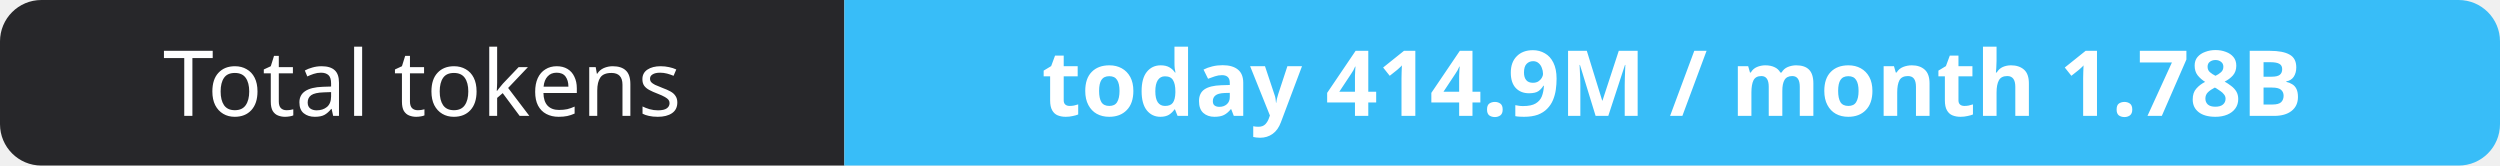
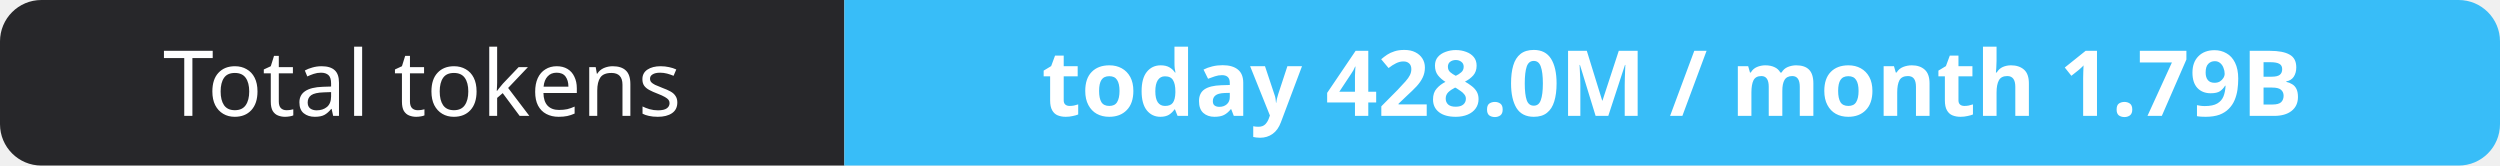
- <svg xmlns="http://www.w3.org/2000/svg" width="302" height="20" role="img" aria-label="Total tokens: today 414.9M / month 1.78B">
+ <svg xmlns="http://www.w3.org/2000/svg" width="302" height="20" role="img" aria-label="Total tokens: today 428.0M / month 1.79B">
  <clipPath id="r">
    <rect width="302" height="20" rx="5" fill="#fff" />
  </clipPath>
  <g clip-path="url(#r)">
    <rect width="102" height="20" fill="#27272a" />
    <rect x="102" width="200" height="20" fill="#38bdf8" />
  </g>
  <g fill="#fff" text-anchor="middle" font-family="Verdana,Geneva,sans-serif" font-size="11">
    <text x="51.0" y="14">Total tokens</text>
-     <text x="202.0" y="14" font-weight="700">today 414.9M / month 1.78B</text>
+     <text x="202.0" y="14" font-weight="700">today 428.0M / month 1.79B</text>
  </g>
</svg>
